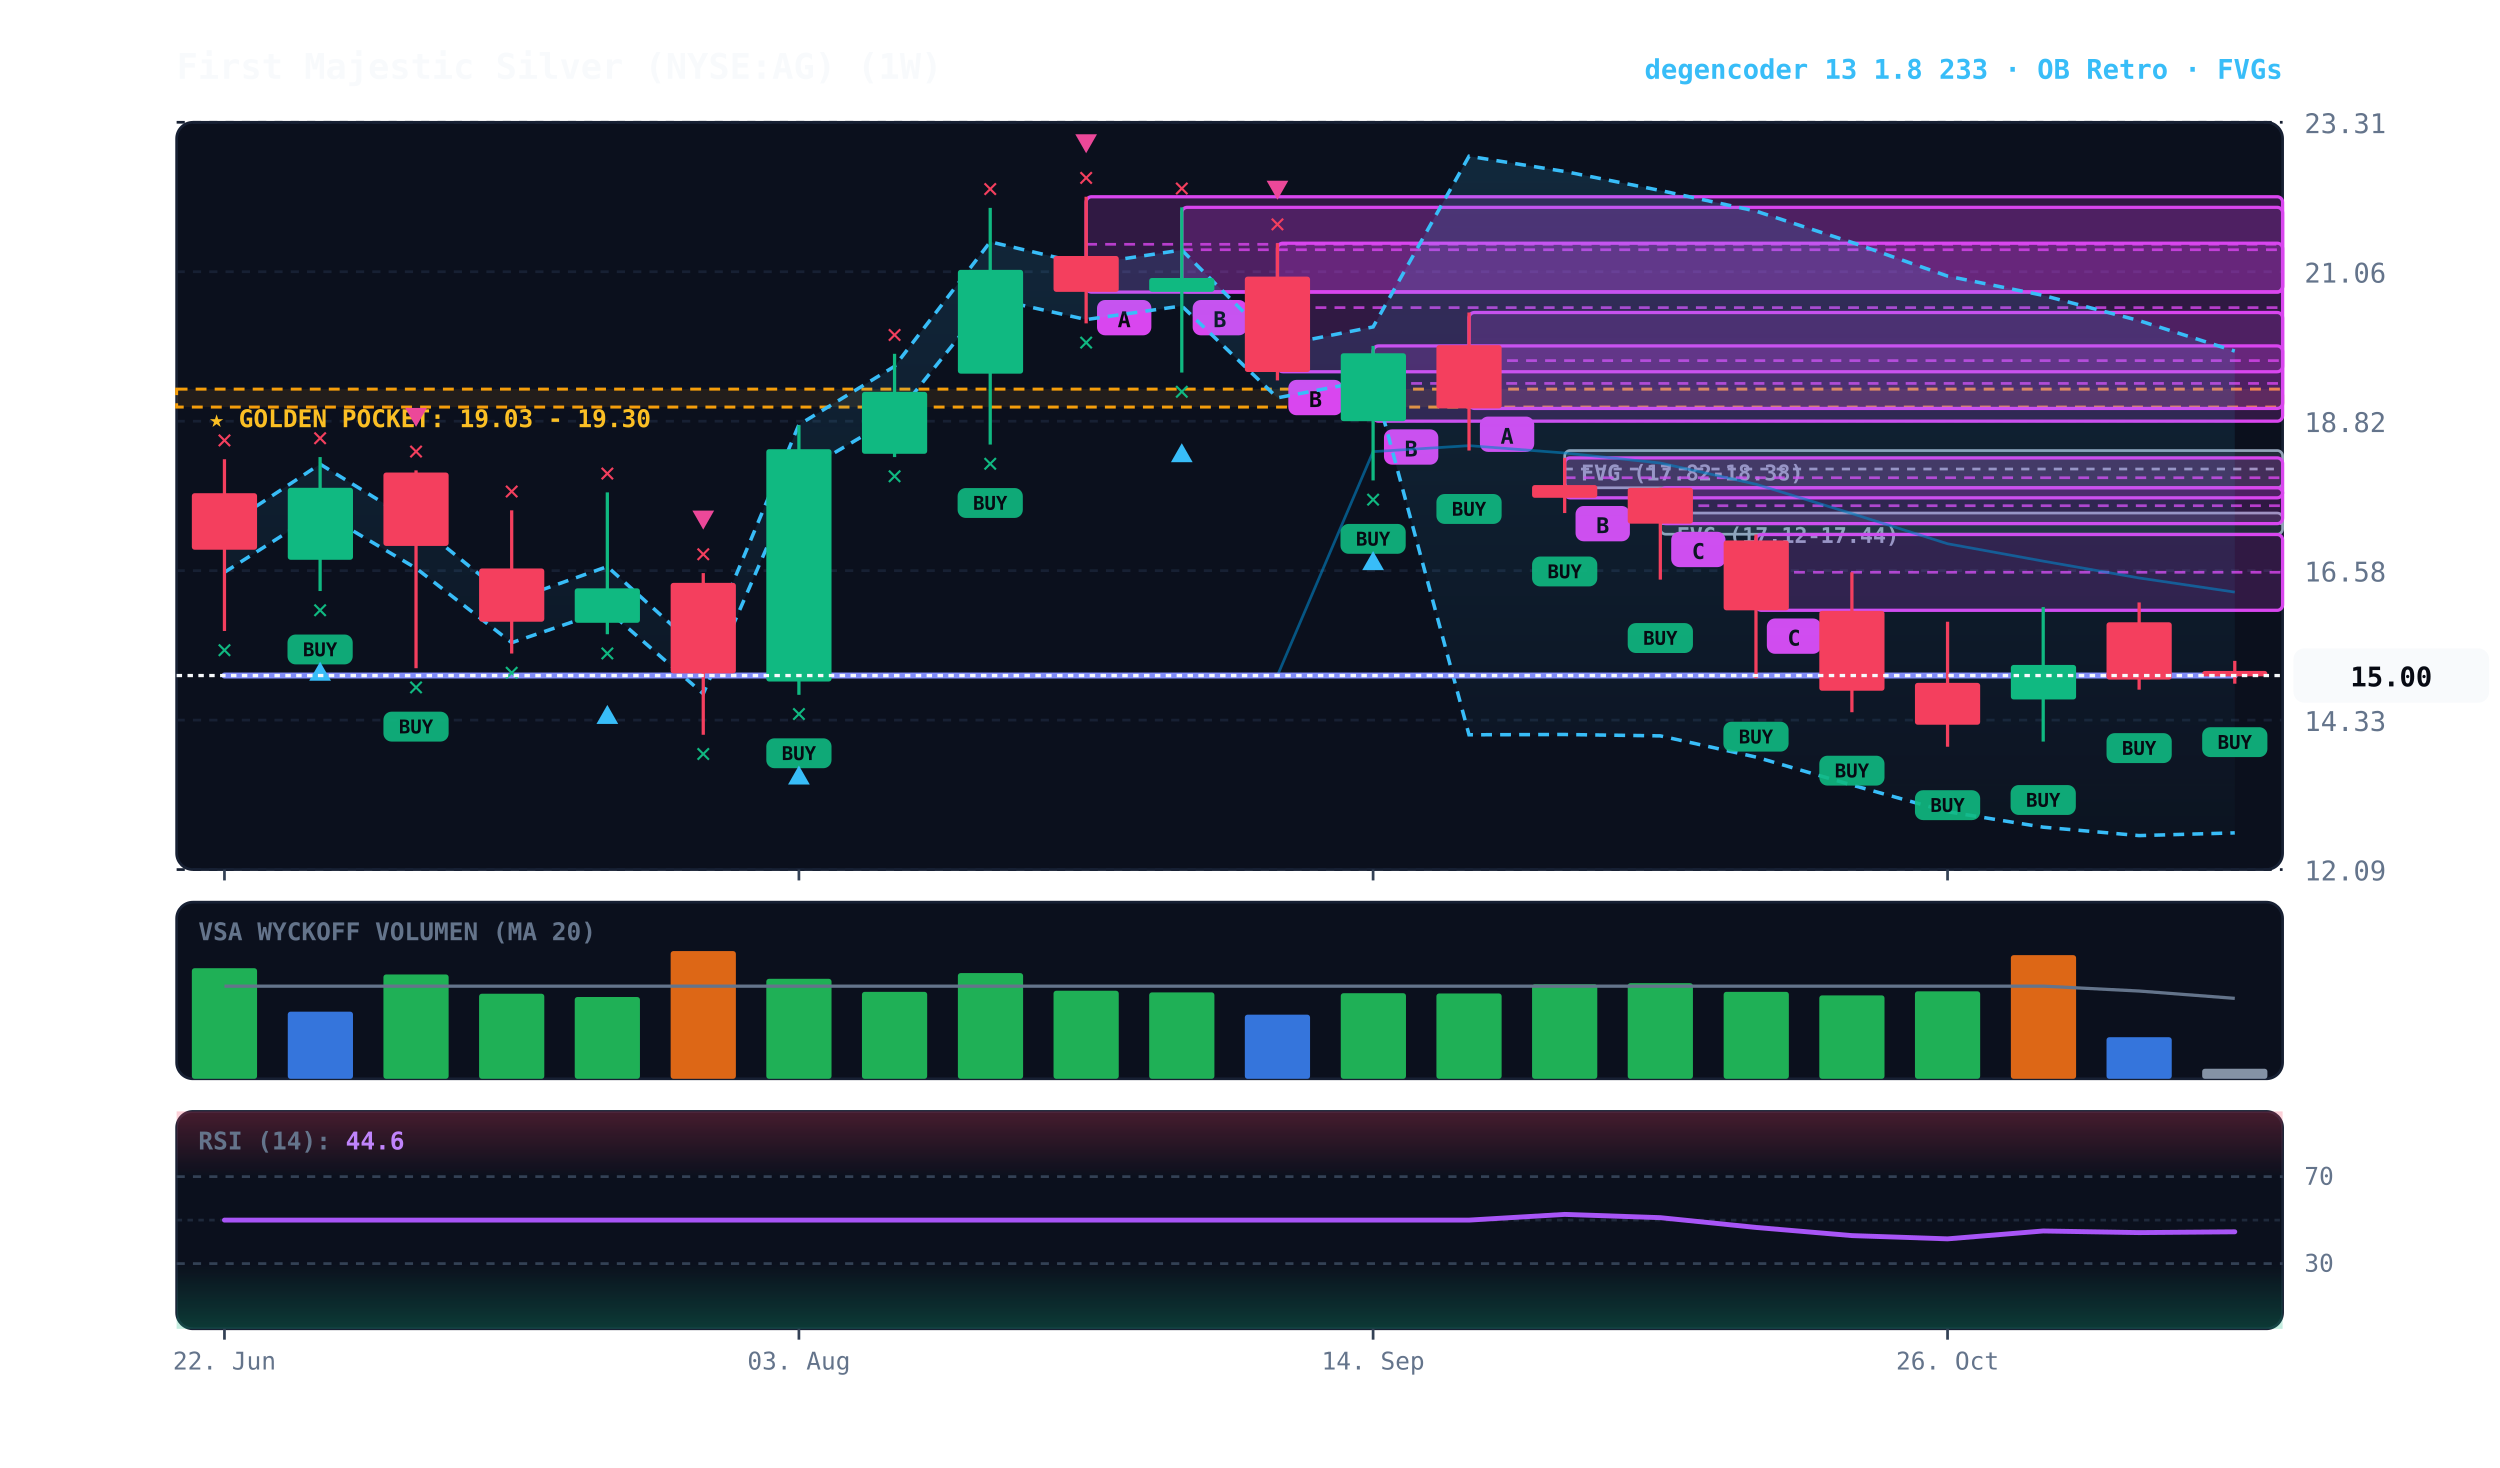
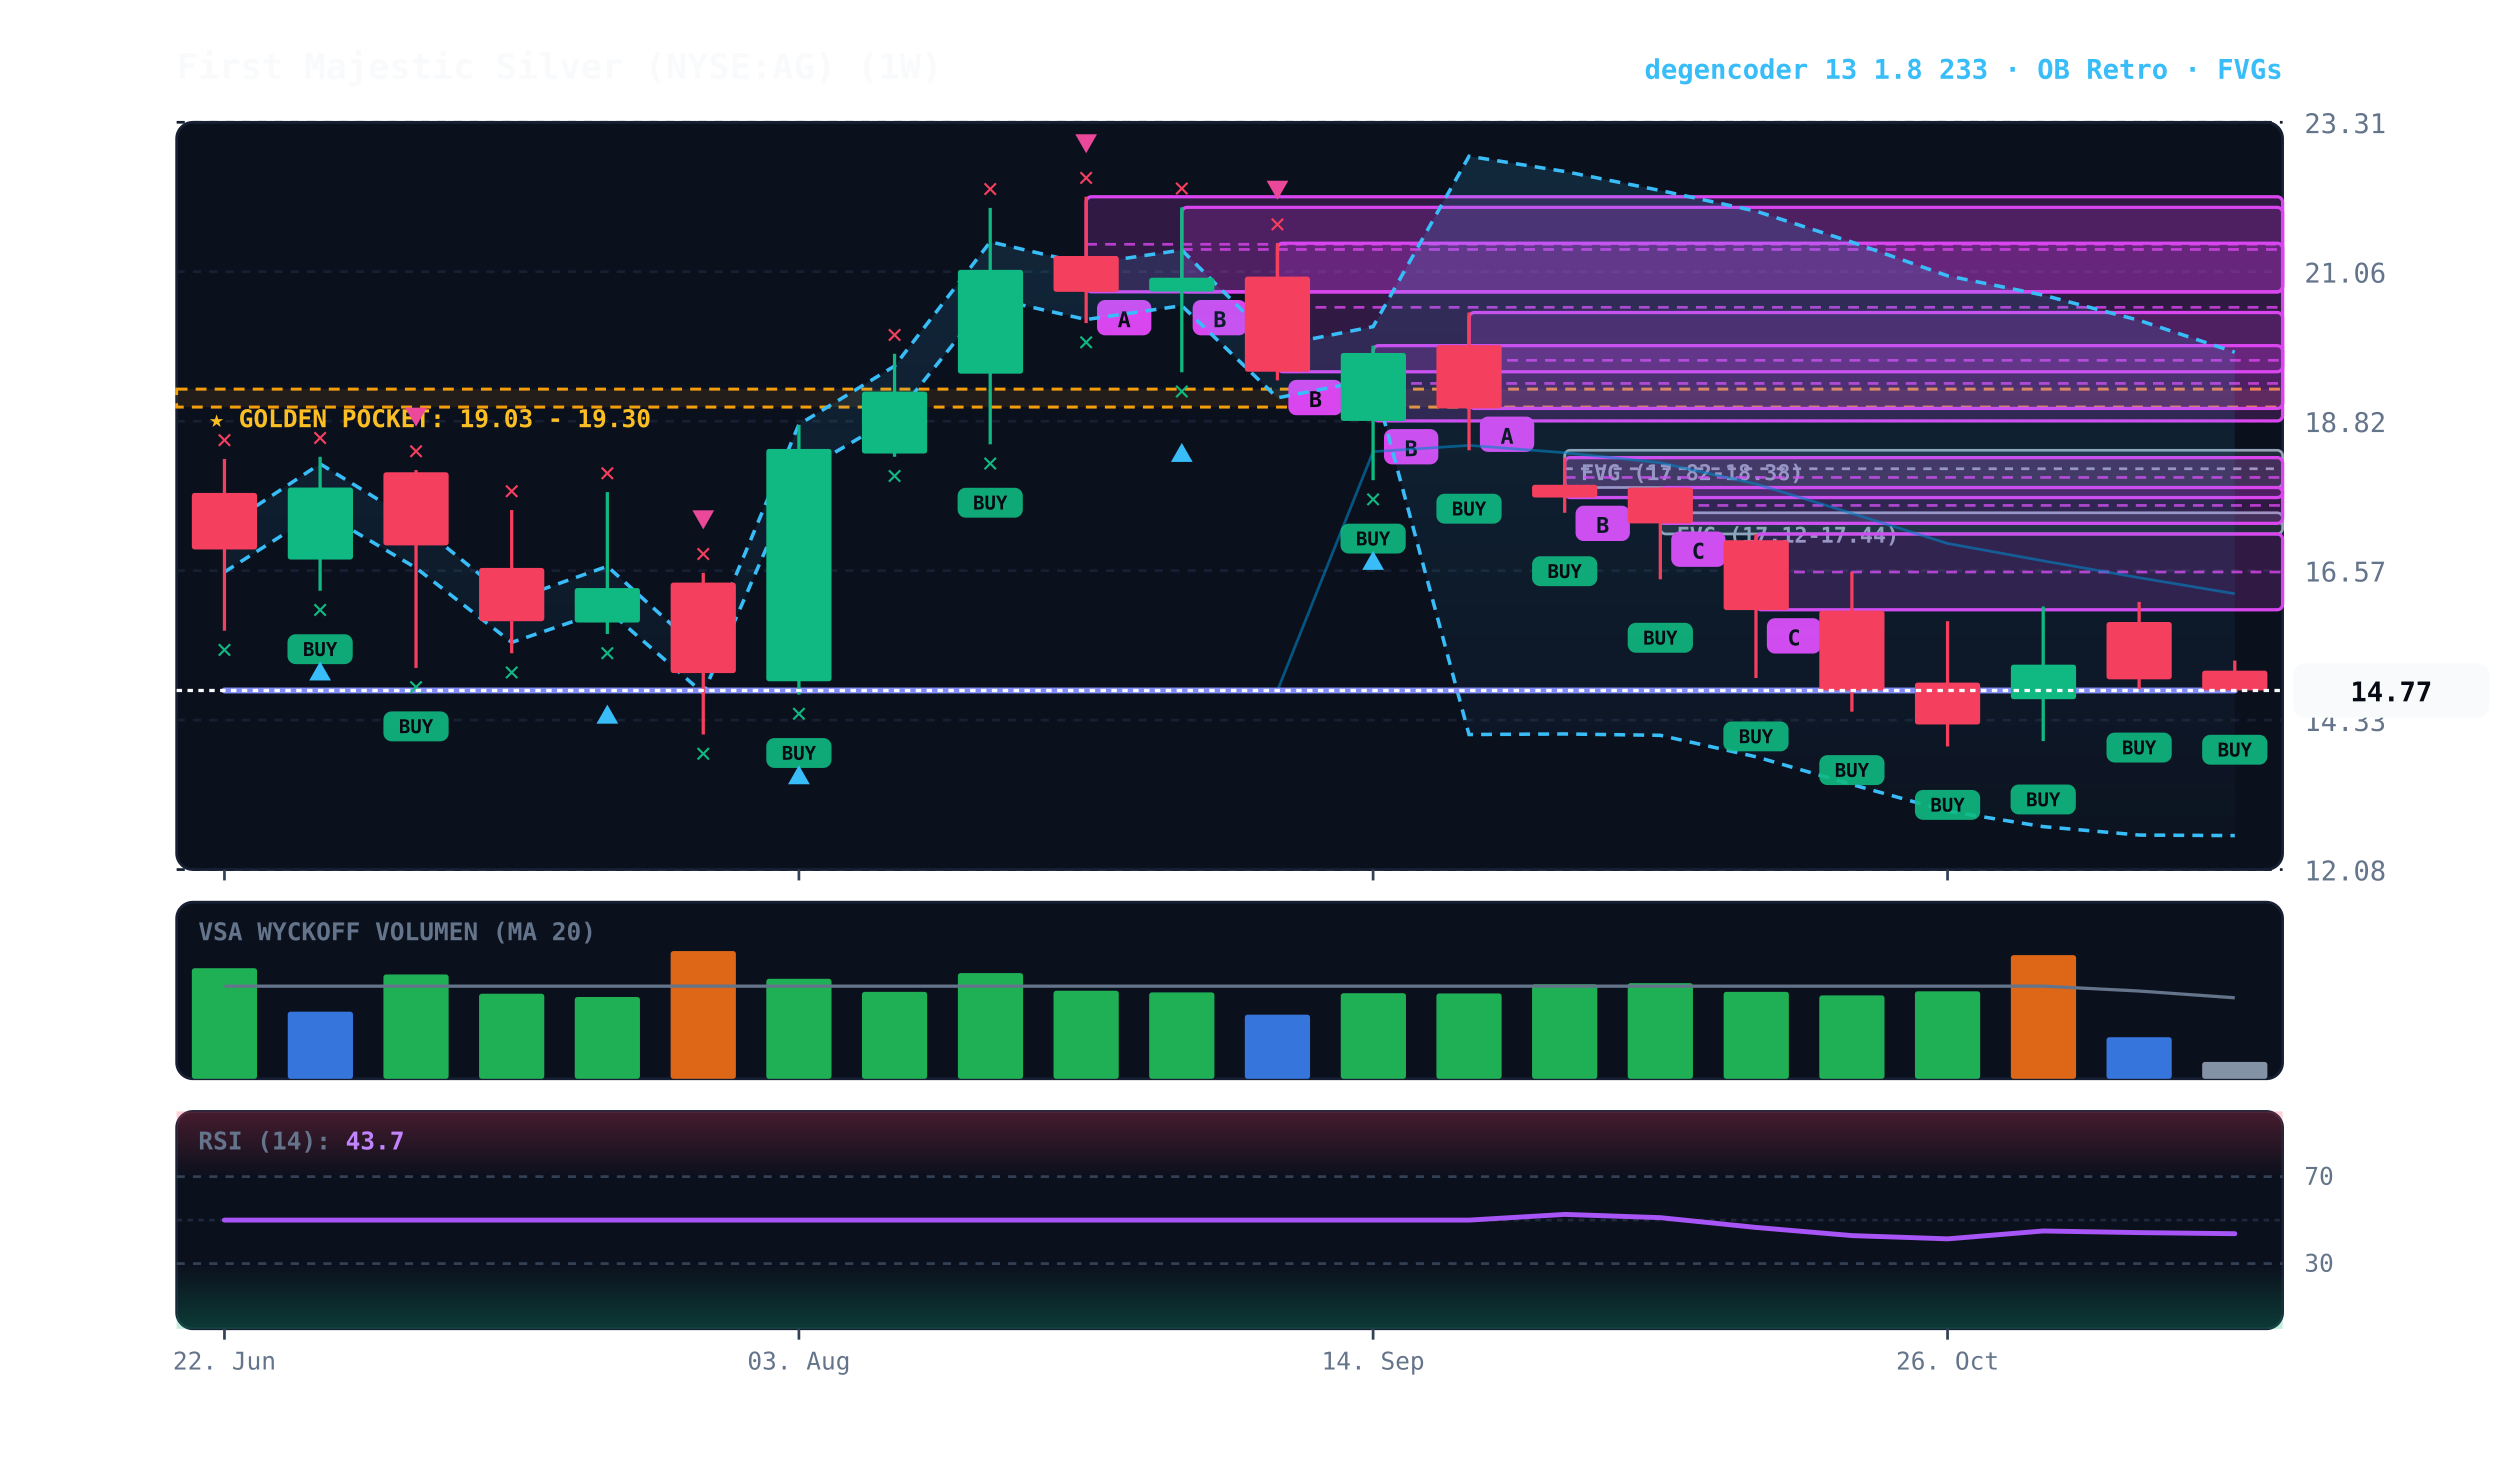
<svg xmlns="http://www.w3.org/2000/svg" viewBox="0 0 920 540" width="100%" height="100%" style="background:#070a13; font-family:'JetBrains Mono', monospace;">
  <defs>
    <linearGradient id="cloud-grad" x1="0%" y1="0%" x2="0%" y2="100%">
      <stop offset="0%" stop-color="#38bdf8" stop-opacity="0.14" />
      <stop offset="100%" stop-color="#38bdf8" stop-opacity="0.02" />
    </linearGradient>
    <linearGradient id="rsi-overbought" x1="0%" y1="0%" x2="0%" y2="100%">
      <stop offset="0%" stop-color="#f43f5e" stop-opacity="0.25" />
      <stop offset="100%" stop-color="#f43f5e" stop-opacity="0.0" />
    </linearGradient>
    <linearGradient id="rsi-oversold" x1="0%" y1="0%" x2="0%" y2="100%">
      <stop offset="0%" stop-color="#10b981" stop-opacity="0.0" />
      <stop offset="100%" stop-color="#10b981" stop-opacity="0.25" />
    </linearGradient>
  </defs>
  <rect x="65" y="45" width="775" height="275" fill="#0b101d" rx="6" stroke="#172033" stroke-width="1" />
  <rect x="65" y="332" width="775" height="65" fill="#0b101d" rx="6" stroke="#172033" stroke-width="1" />
  <rect x="65" y="409" width="775" height="80" fill="#0b101d" rx="6" stroke="#172033" stroke-width="1" />
  <line x1="65" y1="320.0" x2="840" y2="320.0" stroke="#172033" stroke-dasharray="3,3" stroke-width="1" />
-   <text x="848" y="324.0" fill="#64748b" font-size="10" text-anchor="start">12.09</text>
+   <text x="848" y="324.0" fill="#64748b" font-size="10" text-anchor="start">12.08</text>
  <line x1="65" y1="265.0" x2="840" y2="265.0" stroke="#172033" stroke-dasharray="3,3" stroke-width="1" />
  <text x="848" y="269.0" fill="#64748b" font-size="10" text-anchor="start">14.33</text>
  <line x1="65" y1="210.0" x2="840" y2="210.0" stroke="#172033" stroke-dasharray="3,3" stroke-width="1" />
-   <text x="848" y="214.0" fill="#64748b" font-size="10" text-anchor="start">16.58</text>
+   <text x="848" y="214.0" fill="#64748b" font-size="10" text-anchor="start">16.57</text>
  <line x1="65" y1="155.0" x2="840" y2="155.0" stroke="#172033" stroke-dasharray="3,3" stroke-width="1" />
  <text x="848" y="159.0" fill="#64748b" font-size="10" text-anchor="start">18.82</text>
  <line x1="65" y1="100.0" x2="840" y2="100.0" stroke="#172033" stroke-dasharray="3,3" stroke-width="1" />
  <text x="848" y="104.0" fill="#64748b" font-size="10" text-anchor="start">21.06</text>
  <line x1="65" y1="45.0" x2="840" y2="45.0" stroke="#172033" stroke-dasharray="3,3" stroke-width="1" />
  <text x="848" y="49.0" fill="#64748b" font-size="10" text-anchor="start">23.31</text>
  <rect x="65" y="143.2" width="775" height="6.6" fill="rgba(245, 158, 11, 0.10)" stroke="#f59e0b" stroke-dasharray="4,3" stroke-width="1.1" />
  <text x="77" y="157.2" fill="#fbbf24" font-size="9" font-weight="bold">★ GOLDEN POCKET: 19.03 - 19.30</text>
-   <rect x="611.0" y="188.8" width="229.0" height="7.8" fill="rgba(148, 163, 184, 0.18)" stroke="#94a3b8" stroke-width="1" rx="2" />
-   <line x1="611.0" y1="192.7" x2="840" y2="192.7" stroke="#94a3b8" stroke-dasharray="3,3" stroke-width="1" />
-   <text x="617.0" y="199.8" fill="#94a3b8" font-size="8" font-weight="bold">FVG (17.12-17.44)</text>
-   <rect x="575.8" y="165.8" width="264.2" height="13.7" fill="rgba(148, 163, 184, 0.18)" stroke="#94a3b8" stroke-width="1" rx="2" />
-   <line x1="575.8" y1="172.6" x2="840" y2="172.6" stroke="#94a3b8" stroke-dasharray="3,3" stroke-width="1" />
-   <text x="581.8" y="176.8" fill="#94a3b8" font-size="8" font-weight="bold">FVG (17.82-18.38)</text>
-   <rect x="646.2" y="196.7" width="193.8" height="27.9" fill="rgba(217, 70, 239, 0.18)" stroke="#d946ef" stroke-width="1.2" rx="2" />
-   <line x1="646.2" y1="210.6" x2="840" y2="210.6" stroke="#d946ef" stroke-dasharray="4,3" stroke-width="1.0" opacity="0.8" />
-   <rect x="650.2" y="227.6" width="20" height="13" fill="#d946ef" rx="3" />
-   <text x="660.2" y="237.6" fill="#070a13" font-size="8" font-weight="bold" text-anchor="middle">C</text>
-   <rect x="611.0" y="179.5" width="229.0" height="13.2" fill="rgba(217, 70, 239, 0.18)" stroke="#d946ef" stroke-width="1.2" rx="2" />
-   <line x1="611.0" y1="186.1" x2="840" y2="186.1" stroke="#d946ef" stroke-dasharray="4,3" stroke-width="1.0" opacity="0.8" />
-   <rect x="615.0" y="195.7" width="20" height="13" fill="#d946ef" rx="3" />
-   <text x="625.0" y="205.7" fill="#070a13" font-size="8" font-weight="bold" text-anchor="middle">C</text>
-   <rect x="575.8" y="168.5" width="264.2" height="14.7" fill="rgba(217, 70, 239, 0.18)" stroke="#d946ef" stroke-width="1.2" rx="2" />
-   <line x1="575.8" y1="175.8" x2="840" y2="175.8" stroke="#d946ef" stroke-dasharray="4,3" stroke-width="1.0" opacity="0.8" />
-   <rect x="579.8" y="186.2" width="20" height="13" fill="#d946ef" rx="3" />
-   <text x="589.8" y="196.2" fill="#070a13" font-size="8" font-weight="bold" text-anchor="middle">B</text>
+   <rect x="611.0" y="188.7" width="229.0" height="7.8" fill="rgba(148, 163, 184, 0.18)" stroke="#94a3b8" stroke-width="1" rx="2" />
+   <line x1="611.0" y1="192.6" x2="840" y2="192.6" stroke="#94a3b8" stroke-dasharray="3,3" stroke-width="1" />
+   <text x="617.0" y="199.7" fill="#94a3b8" font-size="8" font-weight="bold">FVG (17.12-17.44)</text>
+   <rect x="575.8" y="165.7" width="264.2" height="13.7" fill="rgba(148, 163, 184, 0.18)" stroke="#94a3b8" stroke-width="1" rx="2" />
+   <line x1="575.8" y1="172.5" x2="840" y2="172.5" stroke="#94a3b8" stroke-dasharray="3,3" stroke-width="1" />
+   <text x="581.8" y="176.7" fill="#94a3b8" font-size="8" font-weight="bold">FVG (17.82-18.38)</text>
+   <rect x="646.2" y="196.5" width="193.8" height="27.9" fill="rgba(217, 70, 239, 0.18)" stroke="#d946ef" stroke-width="1.2" rx="2" />
+   <line x1="646.2" y1="210.5" x2="840" y2="210.5" stroke="#d946ef" stroke-dasharray="4,3" stroke-width="1.0" opacity="0.8" />
+   <rect x="650.2" y="227.5" width="20" height="13" fill="#d946ef" rx="3" />
+   <text x="660.2" y="237.5" fill="#070a13" font-size="8" font-weight="bold" text-anchor="middle">C</text>
+   <rect x="611.0" y="179.4" width="229.0" height="13.2" fill="rgba(217, 70, 239, 0.18)" stroke="#d946ef" stroke-width="1.2" rx="2" />
+   <line x1="611.0" y1="186.0" x2="840" y2="186.0" stroke="#d946ef" stroke-dasharray="4,3" stroke-width="1.0" opacity="0.8" />
+   <rect x="615.0" y="195.6" width="20" height="13" fill="#d946ef" rx="3" />
+   <text x="625.0" y="205.6" fill="#070a13" font-size="8" font-weight="bold" text-anchor="middle">C</text>
+   <rect x="575.8" y="168.4" width="264.2" height="14.7" fill="rgba(217, 70, 239, 0.18)" stroke="#d946ef" stroke-width="1.2" rx="2" />
+   <line x1="575.8" y1="175.7" x2="840" y2="175.7" stroke="#d946ef" stroke-dasharray="4,3" stroke-width="1.0" opacity="0.8" />
+   <rect x="579.8" y="186.1" width="20" height="13" fill="#d946ef" rx="3" />
+   <text x="589.8" y="196.1" fill="#070a13" font-size="8" font-weight="bold" text-anchor="middle">B</text>
  <rect x="540.6" y="115.0" width="299.4" height="35.3" fill="rgba(217, 70, 239, 0.18)" stroke="#d946ef" stroke-width="1.2" rx="2" />
-   <line x1="540.6" y1="132.7" x2="840" y2="132.7" stroke="#d946ef" stroke-dasharray="4,3" stroke-width="1.0" opacity="0.8" />
+   <line x1="540.6" y1="132.6" x2="840" y2="132.6" stroke="#d946ef" stroke-dasharray="4,3" stroke-width="1.0" opacity="0.8" />
  <rect x="544.6" y="153.3" width="20" height="13" fill="#d946ef" rx="3" />
  <text x="554.6" y="163.3" fill="#070a13" font-size="8" font-weight="bold" text-anchor="middle">A</text>
-   <rect x="505.3" y="127.3" width="334.7" height="27.7" fill="rgba(217, 70, 239, 0.18)" stroke="#d946ef" stroke-width="1.2" rx="2" />
+   <rect x="505.3" y="127.2" width="334.7" height="27.7" fill="rgba(217, 70, 239, 0.18)" stroke="#d946ef" stroke-width="1.2" rx="2" />
  <line x1="505.3" y1="141.1" x2="840" y2="141.1" stroke="#d946ef" stroke-dasharray="4,3" stroke-width="1.0" opacity="0.8" />
-   <rect x="509.3" y="158.0" width="20" height="13" fill="#d946ef" rx="3" />
-   <text x="519.3" y="168.0" fill="#070a13" font-size="8" font-weight="bold" text-anchor="middle">B</text>
+   <rect x="509.3" y="157.9" width="20" height="13" fill="#d946ef" rx="3" />
+   <text x="519.3" y="167.9" fill="#070a13" font-size="8" font-weight="bold" text-anchor="middle">B</text>
  <rect x="470.1" y="89.5" width="369.9" height="47.3" fill="rgba(217, 70, 239, 0.18)" stroke="#d946ef" stroke-width="1.2" rx="2" />
-   <line x1="470.1" y1="113.2" x2="840" y2="113.2" stroke="#d946ef" stroke-dasharray="4,3" stroke-width="1.0" opacity="0.8" />
+   <line x1="470.1" y1="113.1" x2="840" y2="113.1" stroke="#d946ef" stroke-dasharray="4,3" stroke-width="1.0" opacity="0.8" />
  <rect x="474.1" y="139.8" width="20" height="13" fill="#d946ef" rx="3" />
  <text x="484.1" y="149.8" fill="#070a13" font-size="8" font-weight="bold" text-anchor="middle">B</text>
  <rect x="434.9" y="76.3" width="405.1" height="31.1" fill="rgba(217, 70, 239, 0.18)" stroke="#d946ef" stroke-width="1.2" rx="2" />
-   <line x1="434.9" y1="91.9" x2="840" y2="91.9" stroke="#d946ef" stroke-dasharray="4,3" stroke-width="1.0" opacity="0.8" />
+   <line x1="434.9" y1="91.8" x2="840" y2="91.8" stroke="#d946ef" stroke-dasharray="4,3" stroke-width="1.0" opacity="0.8" />
  <rect x="438.9" y="110.4" width="20" height="13" fill="#d946ef" rx="3" />
  <text x="448.9" y="120.4" fill="#070a13" font-size="8" font-weight="bold" text-anchor="middle">B</text>
-   <rect x="399.7" y="72.4" width="440.3" height="35.1" fill="rgba(217, 70, 239, 0.18)" stroke="#d946ef" stroke-width="1.2" rx="2" />
+   <rect x="399.7" y="72.4" width="440.3" height="35.0" fill="rgba(217, 70, 239, 0.18)" stroke="#d946ef" stroke-width="1.2" rx="2" />
  <line x1="399.7" y1="89.9" x2="840" y2="89.9" stroke="#d946ef" stroke-dasharray="4,3" stroke-width="1.0" opacity="0.8" />
  <rect x="403.7" y="110.4" width="20" height="13" fill="#d946ef" rx="3" />
  <text x="413.7" y="120.4" fill="#070a13" font-size="8" font-weight="bold" text-anchor="middle">A</text>
-   <polygon points="82.6,194.0 117.8,170.8 153.1,192.5 188.3,221.0 223.5,208.5 258.8,240.5 294.0,156.3 329.2,134.8 364.4,89.0 399.7,97.3 434.9,92.0 470.1,127.3 505.3,120.3 540.6,57.5 575.8,63.1 611.0,70.1 646.2,77.7 681.5,89.2 716.7,101.6 751.9,108.7 787.2,118.0 822.4,129.2 822.4,306.5 787.2,307.5 751.9,304.4 716.7,298.7 681.5,288.9 646.2,278.6 611.0,270.8 575.8,270.3 540.6,270.4 505.3,139.7 470.1,146.4 434.9,112.6 399.7,117.6 364.4,109.7 329.2,153.6 294.0,174.3 258.8,255.3 223.5,224.5 188.3,236.5 153.1,209.1 117.8,188.2 82.6,210.6" fill="url(#cloud-grad)" />
-   <polyline points="82.6,194.0 117.8,170.8 153.1,192.5 188.3,221.0 223.5,208.5 258.8,240.5 294.0,156.3 329.2,134.8 364.4,89.0 399.7,97.3 434.9,92.0 470.1,127.3 505.3,120.3 540.6,57.5 575.8,63.1 611.0,70.1 646.2,77.7 681.5,89.2 716.7,101.6 751.9,108.7 787.2,118.0 822.4,129.2" fill="none" stroke="#38bdf8" stroke-width="1.3" stroke-dasharray="4,3" />
-   <polyline points="82.6,210.6 117.8,188.2 153.1,209.1 188.3,236.5 223.5,224.5 258.8,255.3 294.0,174.3 329.2,153.6 364.4,109.7 399.7,117.6 434.9,112.6 470.1,146.4 505.3,139.7 540.6,270.4 575.8,270.3 611.0,270.8 646.2,278.6 681.5,288.9 716.7,298.7 751.9,304.4 787.2,307.5 822.4,306.5" fill="none" stroke="#38bdf8" stroke-width="1.3" stroke-dasharray="4,3" />
-   <polyline points="82.6,248.6 117.8,248.6 153.1,248.6 188.3,248.6 223.5,248.6 258.8,248.6 294.0,248.6 329.2,248.6 364.4,248.6 399.7,248.6 434.9,248.6 470.1,248.6 505.3,166.2 540.6,164.0 575.8,166.7 611.0,170.4 646.2,178.2 681.5,189.0 716.7,200.1 751.9,206.5 787.2,212.7 822.4,217.9" fill="none" stroke="#0284c7" stroke-width="1.0" stroke-opacity="0.6" />
-   <polyline points="82.6,248.6 117.8,248.6 153.1,248.6 188.3,248.6 223.5,248.6 258.8,248.6 294.0,248.6 329.2,248.6 364.4,248.6 399.7,248.6 434.9,248.6 470.1,248.6 505.3,248.6 540.6,248.6 575.8,248.6 611.0,248.6 646.2,248.6 681.5,248.6 716.7,248.6 751.9,248.6 787.2,248.6 822.4,248.6" fill="none" stroke="#818cf8" stroke-width="2.2" stroke-linecap="round" />
-   <line x1="82.6" y1="169.0" x2="82.6" y2="232.2" stroke="#f43f5e" stroke-width="1.2" />
-   <rect x="70.6" y="181.5" width="24.0" height="20.8" fill="#f43f5e" rx="1" />
-   <text x="82.6" y="242.2" fill="#10b981" font-size="10" font-weight="bold" text-anchor="middle">✕</text>
-   <text x="82.6" y="165.0" fill="#f43f5e" font-size="10" font-weight="bold" text-anchor="middle">✕</text>
-   <line x1="117.8" y1="168.2" x2="117.8" y2="217.5" stroke="#10b981" stroke-width="1.2" />
-   <rect x="105.9" y="179.5" width="24.0" height="26.5" fill="#10b981" rx="1" />
-   <rect x="105.8" y="233.5" width="24" height="11" fill="#10b981" rx="3" opacity="0.9" />
-   <text x="117.8" y="241.5" fill="#070a13" font-size="7" font-weight="bold" text-anchor="middle">BUY</text>
-   <text x="117.8" y="227.5" fill="#10b981" font-size="10" font-weight="bold" text-anchor="middle">✕</text>
-   <polygon points="117.8,243.5 113.8,250.5 121.8,250.5" fill="#38bdf8" />
-   <text x="117.8" y="164.2" fill="#f43f5e" font-size="10" font-weight="bold" text-anchor="middle">✕</text>
-   <line x1="153.1" y1="173.1" x2="153.1" y2="245.9" stroke="#f43f5e" stroke-width="1.2" />
-   <rect x="141.1" y="173.9" width="24.0" height="27.0" fill="#f43f5e" rx="1" />
-   <rect x="141.1" y="261.9" width="24" height="11" fill="#10b981" rx="3" opacity="0.9" />
-   <text x="153.1" y="269.9" fill="#070a13" font-size="7" font-weight="bold" text-anchor="middle">BUY</text>
-   <text x="153.1" y="255.9" fill="#10b981" font-size="10" font-weight="bold" text-anchor="middle">✕</text>
-   <text x="153.1" y="169.1" fill="#f43f5e" font-size="10" font-weight="bold" text-anchor="middle">✕</text>
-   <polygon points="153.1,157.1 149.1,150.1 157.1,150.1" fill="#ec4899" />
-   <line x1="188.3" y1="187.8" x2="188.3" y2="240.5" stroke="#f43f5e" stroke-width="1.2" />
-   <rect x="176.3" y="209.2" width="24.0" height="19.6" fill="#f43f5e" rx="1" />
-   <text x="188.3" y="250.5" fill="#10b981" font-size="10" font-weight="bold" text-anchor="middle">✕</text>
-   <text x="188.3" y="183.8" fill="#f43f5e" font-size="10" font-weight="bold" text-anchor="middle">✕</text>
-   <line x1="223.5" y1="181.2" x2="223.5" y2="233.4" stroke="#10b981" stroke-width="1.2" />
-   <rect x="211.5" y="216.5" width="24.0" height="12.7" fill="#10b981" rx="1" />
-   <text x="223.5" y="243.4" fill="#10b981" font-size="10" font-weight="bold" text-anchor="middle">✕</text>
-   <polygon points="223.5,259.4 219.5,266.4 227.5,266.4" fill="#38bdf8" />
-   <text x="223.5" y="177.2" fill="#f43f5e" font-size="10" font-weight="bold" text-anchor="middle">✕</text>
-   <line x1="258.8" y1="210.9" x2="258.8" y2="270.4" stroke="#f43f5e" stroke-width="1.2" />
-   <rect x="246.8" y="214.5" width="24.0" height="33.3" fill="#f43f5e" rx="1" />
-   <text x="258.8" y="280.4" fill="#10b981" font-size="10" font-weight="bold" text-anchor="middle">✕</text>
-   <text x="258.8" y="206.9" fill="#f43f5e" font-size="10" font-weight="bold" text-anchor="middle">✕</text>
-   <polygon points="258.8,194.9 254.8,187.9 262.8,187.9" fill="#ec4899" />
-   <line x1="294.0" y1="156.5" x2="294.0" y2="255.7" stroke="#10b981" stroke-width="1.2" />
-   <rect x="282.0" y="165.3" width="24.0" height="85.5" fill="#10b981" rx="1" />
-   <rect x="282.0" y="271.7" width="24" height="11" fill="#10b981" rx="3" opacity="0.9" />
-   <text x="294.0" y="279.7" fill="#070a13" font-size="7" font-weight="bold" text-anchor="middle">BUY</text>
-   <text x="294.0" y="265.7" fill="#10b981" font-size="10" font-weight="bold" text-anchor="middle">✕</text>
-   <polygon points="294.0,281.7 290.0,288.7 298.0,288.7" fill="#38bdf8" />
-   <line x1="329.2" y1="130.2" x2="329.2" y2="168.2" stroke="#10b981" stroke-width="1.2" />
-   <rect x="317.2" y="144.2" width="24.0" height="22.8" fill="#10b981" rx="1" />
-   <text x="329.2" y="178.2" fill="#10b981" font-size="10" font-weight="bold" text-anchor="middle">✕</text>
+   <polygon points="82.6,193.9 117.8,170.7 153.1,192.4 188.3,220.9 223.5,208.4 258.8,240.4 294.0,156.2 329.2,134.7 364.4,89.0 399.7,97.2 434.9,92.0 470.1,127.2 505.3,120.2 540.6,57.5 575.8,63.1 611.0,70.1 646.2,77.7 681.5,89.1 716.7,101.5 751.9,108.6 787.2,117.9 822.4,129.6 822.4,307.5 787.2,307.3 751.9,304.2 716.7,298.5 681.5,288.7 646.2,278.5 611.0,270.6 575.8,270.1 540.6,270.3 505.3,139.6 470.1,146.4 434.9,112.5 399.7,117.6 364.4,109.6 329.2,153.6 294.0,174.2 258.8,255.1 223.5,224.4 188.3,236.4 153.1,209.0 117.8,188.1 82.6,210.5" fill="url(#cloud-grad)" />
+   <polyline points="82.6,193.9 117.8,170.7 153.1,192.4 188.3,220.9 223.5,208.4 258.8,240.4 294.0,156.2 329.2,134.7 364.4,89.0 399.7,97.2 434.9,92.0 470.1,127.2 505.3,120.2 540.6,57.5 575.8,63.1 611.0,70.1 646.2,77.7 681.5,89.1 716.7,101.5 751.9,108.6 787.2,117.9 822.4,129.6" fill="none" stroke="#38bdf8" stroke-width="1.3" stroke-dasharray="4,3" />
+   <polyline points="82.6,210.5 117.8,188.1 153.1,209.0 188.3,236.4 223.5,224.4 258.8,255.1 294.0,174.2 329.2,153.6 364.4,109.6 399.7,117.6 434.9,112.5 470.1,146.4 505.3,139.6 540.6,270.3 575.8,270.1 611.0,270.6 646.2,278.5 681.5,288.7 716.7,298.5 751.9,304.2 787.2,307.3 822.4,307.5" fill="none" stroke="#38bdf8" stroke-width="1.3" stroke-dasharray="4,3" />
+   <polyline points="82.6,254.1 117.8,254.1 153.1,254.1 188.3,254.1 223.5,254.1 258.8,254.1 294.0,254.1 329.2,254.1 364.4,254.1 399.7,254.1 434.9,254.1 470.1,254.1 505.3,166.2 540.6,163.9 575.8,166.6 611.0,170.3 646.2,178.1 681.5,188.9 716.7,200.0 751.9,206.4 787.2,212.6 822.4,218.5" fill="none" stroke="#0284c7" stroke-width="1.0" stroke-opacity="0.6" />
+   <polyline points="82.6,254.1 117.8,254.1 153.1,254.1 188.3,254.1 223.5,254.1 258.8,254.1 294.0,254.1 329.2,254.1 364.4,254.1 399.7,254.1 434.9,254.1 470.1,254.1 505.3,254.1 540.6,254.1 575.8,254.1 611.0,254.1 646.2,254.1 681.5,254.1 716.7,254.1 751.9,254.1 787.2,254.1 822.4,254.1" fill="none" stroke="#818cf8" stroke-width="2.2" stroke-linecap="round" />
+   <line x1="82.6" y1="168.9" x2="82.6" y2="232.1" stroke="#f43f5e" stroke-width="1.2" />
+   <rect x="70.6" y="181.4" width="24.0" height="20.8" fill="#f43f5e" rx="1" />
+   <text x="82.6" y="242.1" fill="#10b981" font-size="10" font-weight="bold" text-anchor="middle">✕</text>
+   <text x="82.6" y="164.9" fill="#f43f5e" font-size="10" font-weight="bold" text-anchor="middle">✕</text>
+   <line x1="117.8" y1="168.1" x2="117.8" y2="217.4" stroke="#10b981" stroke-width="1.2" />
+   <rect x="105.9" y="179.4" width="24.0" height="26.5" fill="#10b981" rx="1" />
+   <rect x="105.8" y="233.4" width="24" height="11" fill="#10b981" rx="3" opacity="0.9" />
+   <text x="117.8" y="241.4" fill="#070a13" font-size="7" font-weight="bold" text-anchor="middle">BUY</text>
+   <text x="117.8" y="227.4" fill="#10b981" font-size="10" font-weight="bold" text-anchor="middle">✕</text>
+   <polygon points="117.8,243.4 113.8,250.4 121.8,250.4" fill="#38bdf8" />
+   <text x="117.8" y="164.1" fill="#f43f5e" font-size="10" font-weight="bold" text-anchor="middle">✕</text>
+   <line x1="153.1" y1="173.0" x2="153.1" y2="245.8" stroke="#f43f5e" stroke-width="1.2" />
+   <rect x="141.1" y="173.8" width="24.0" height="26.9" fill="#f43f5e" rx="1" />
+   <rect x="141.1" y="261.8" width="24" height="11" fill="#10b981" rx="3" opacity="0.9" />
+   <text x="153.1" y="269.8" fill="#070a13" font-size="7" font-weight="bold" text-anchor="middle">BUY</text>
+   <text x="153.1" y="255.8" fill="#10b981" font-size="10" font-weight="bold" text-anchor="middle">✕</text>
+   <text x="153.1" y="169.0" fill="#f43f5e" font-size="10" font-weight="bold" text-anchor="middle">✕</text>
+   <polygon points="153.1,157.0 149.1,150.0 157.1,150.0" fill="#ec4899" />
+   <line x1="188.3" y1="187.7" x2="188.3" y2="240.4" stroke="#f43f5e" stroke-width="1.2" />
+   <rect x="176.3" y="209.0" width="24.0" height="19.6" fill="#f43f5e" rx="1" />
+   <text x="188.3" y="250.4" fill="#10b981" font-size="10" font-weight="bold" text-anchor="middle">✕</text>
+   <text x="188.3" y="183.7" fill="#f43f5e" font-size="10" font-weight="bold" text-anchor="middle">✕</text>
+   <line x1="223.5" y1="181.1" x2="223.5" y2="233.3" stroke="#10b981" stroke-width="1.2" />
+   <rect x="211.5" y="216.4" width="24.0" height="12.7" fill="#10b981" rx="1" />
+   <text x="223.5" y="243.3" fill="#10b981" font-size="10" font-weight="bold" text-anchor="middle">✕</text>
+   <polygon points="223.5,259.3 219.5,266.3 227.5,266.3" fill="#38bdf8" />
+   <text x="223.5" y="177.1" fill="#f43f5e" font-size="10" font-weight="bold" text-anchor="middle">✕</text>
+   <line x1="258.8" y1="210.8" x2="258.8" y2="270.3" stroke="#f43f5e" stroke-width="1.2" />
+   <rect x="246.8" y="214.4" width="24.0" height="33.3" fill="#f43f5e" rx="1" />
+   <text x="258.8" y="280.3" fill="#10b981" font-size="10" font-weight="bold" text-anchor="middle">✕</text>
+   <text x="258.8" y="206.8" fill="#f43f5e" font-size="10" font-weight="bold" text-anchor="middle">✕</text>
+   <polygon points="258.8,194.8 254.8,187.8 262.8,187.8" fill="#ec4899" />
+   <line x1="294.0" y1="156.4" x2="294.0" y2="255.6" stroke="#10b981" stroke-width="1.2" />
+   <rect x="282.0" y="165.2" width="24.0" height="85.5" fill="#10b981" rx="1" />
+   <rect x="282.0" y="271.6" width="24" height="11" fill="#10b981" rx="3" opacity="0.9" />
+   <text x="294.0" y="279.6" fill="#070a13" font-size="7" font-weight="bold" text-anchor="middle">BUY</text>
+   <text x="294.0" y="265.6" fill="#10b981" font-size="10" font-weight="bold" text-anchor="middle">✕</text>
+   <polygon points="294.0,281.6 290.0,288.6 298.0,288.6" fill="#38bdf8" />
+   <line x1="329.2" y1="130.2" x2="329.2" y2="168.1" stroke="#10b981" stroke-width="1.2" />
+   <rect x="317.2" y="144.1" width="24.0" height="22.8" fill="#10b981" rx="1" />
+   <text x="329.2" y="178.1" fill="#10b981" font-size="10" font-weight="bold" text-anchor="middle">✕</text>
  <text x="329.2" y="126.2" fill="#f43f5e" font-size="10" font-weight="bold" text-anchor="middle">✕</text>
-   <line x1="364.4" y1="76.5" x2="364.4" y2="163.6" stroke="#10b981" stroke-width="1.2" />
+   <line x1="364.4" y1="76.5" x2="364.4" y2="163.5" stroke="#10b981" stroke-width="1.2" />
  <rect x="352.5" y="99.3" width="24.0" height="38.2" fill="#10b981" rx="1" />
-   <rect x="352.4" y="179.6" width="24" height="11" fill="#10b981" rx="3" opacity="0.9" />
-   <text x="364.4" y="187.6" fill="#070a13" font-size="7" font-weight="bold" text-anchor="middle">BUY</text>
-   <text x="364.4" y="173.6" fill="#10b981" font-size="10" font-weight="bold" text-anchor="middle">✕</text>
+   <rect x="352.4" y="179.5" width="24" height="11" fill="#10b981" rx="3" opacity="0.9" />
+   <text x="364.4" y="187.5" fill="#070a13" font-size="7" font-weight="bold" text-anchor="middle">BUY</text>
+   <text x="364.4" y="173.5" fill="#10b981" font-size="10" font-weight="bold" text-anchor="middle">✕</text>
  <text x="364.4" y="72.5" fill="#f43f5e" font-size="10" font-weight="bold" text-anchor="middle">✕</text>
-   <line x1="399.7" y1="72.4" x2="399.7" y2="119.0" stroke="#f43f5e" stroke-width="1.2" />
+   <line x1="399.7" y1="72.4" x2="399.7" y2="118.9" stroke="#f43f5e" stroke-width="1.2" />
  <rect x="387.7" y="94.2" width="24.0" height="13.2" fill="#f43f5e" rx="1" />
-   <text x="399.7" y="129.0" fill="#10b981" font-size="10" font-weight="bold" text-anchor="middle">✕</text>
+   <text x="399.7" y="128.9" fill="#10b981" font-size="10" font-weight="bold" text-anchor="middle">✕</text>
  <text x="399.7" y="68.4" fill="#f43f5e" font-size="10" font-weight="bold" text-anchor="middle">✕</text>
  <polygon points="399.7,56.4 395.7,49.4 403.7,49.4" fill="#ec4899" />
-   <line x1="434.9" y1="76.3" x2="434.9" y2="137.1" stroke="#10b981" stroke-width="1.2" />
-   <rect x="422.9" y="102.3" width="24.0" height="5.1" fill="#10b981" rx="1" />
-   <text x="434.9" y="147.1" fill="#10b981" font-size="10" font-weight="bold" text-anchor="middle">✕</text>
-   <polygon points="434.9,163.1 430.9,170.1 438.9,170.1" fill="#38bdf8" />
+   <line x1="434.9" y1="76.3" x2="434.9" y2="137.0" stroke="#10b981" stroke-width="1.2" />
+   <rect x="422.9" y="102.2" width="24.0" height="5.1" fill="#10b981" rx="1" />
+   <text x="434.9" y="147.0" fill="#10b981" font-size="10" font-weight="bold" text-anchor="middle">✕</text>
+   <polygon points="434.9,163.0 430.9,170.0 438.9,170.0" fill="#38bdf8" />
  <text x="434.9" y="72.3" fill="#f43f5e" font-size="10" font-weight="bold" text-anchor="middle">✕</text>
  <line x1="470.1" y1="89.5" x2="470.1" y2="140.0" stroke="#f43f5e" stroke-width="1.2" />
-   <rect x="458.1" y="101.8" width="24.0" height="35.1" fill="#f43f5e" rx="1" />
+   <rect x="458.1" y="101.8" width="24.0" height="35.0" fill="#f43f5e" rx="1" />
  <text x="470.1" y="85.5" fill="#f43f5e" font-size="10" font-weight="bold" text-anchor="middle">✕</text>
  <polygon points="470.1,73.5 466.1,66.5 474.1,66.5" fill="#ec4899" />
-   <line x1="505.3" y1="127.3" x2="505.3" y2="176.8" stroke="#10b981" stroke-width="1.2" />
-   <rect x="493.4" y="130.0" width="24.0" height="25.0" fill="#10b981" rx="1" />
-   <rect x="493.3" y="192.8" width="24" height="11" fill="#10b981" rx="3" opacity="0.9" />
-   <text x="505.3" y="200.8" fill="#070a13" font-size="7" font-weight="bold" text-anchor="middle">BUY</text>
-   <text x="505.3" y="186.8" fill="#10b981" font-size="10" font-weight="bold" text-anchor="middle">✕</text>
-   <polygon points="505.3,202.8 501.3,209.8 509.3,209.8" fill="#38bdf8" />
-   <line x1="540.6" y1="115.0" x2="540.6" y2="165.8" stroke="#f43f5e" stroke-width="1.2" />
+   <line x1="505.3" y1="127.2" x2="505.3" y2="176.7" stroke="#10b981" stroke-width="1.2" />
+   <rect x="493.4" y="129.9" width="24.0" height="25.0" fill="#10b981" rx="1" />
+   <rect x="493.3" y="192.7" width="24" height="11" fill="#10b981" rx="3" opacity="0.9" />
+   <text x="505.3" y="200.7" fill="#070a13" font-size="7" font-weight="bold" text-anchor="middle">BUY</text>
+   <text x="505.3" y="186.7" fill="#10b981" font-size="10" font-weight="bold" text-anchor="middle">✕</text>
+   <polygon points="505.3,202.7 501.3,209.7 509.3,209.7" fill="#38bdf8" />
+   <line x1="540.6" y1="115.0" x2="540.6" y2="165.7" stroke="#f43f5e" stroke-width="1.2" />
  <rect x="528.6" y="127.0" width="24.0" height="23.3" fill="#f43f5e" rx="1" />
-   <rect x="528.6" y="181.8" width="24" height="11" fill="#10b981" rx="3" opacity="0.9" />
-   <text x="540.6" y="189.8" fill="#070a13" font-size="7" font-weight="bold" text-anchor="middle">BUY</text>
-   <line x1="575.8" y1="168.5" x2="575.8" y2="188.8" stroke="#f43f5e" stroke-width="1.2" />
-   <rect x="563.8" y="178.5" width="24.0" height="4.7" fill="#f43f5e" rx="1" />
-   <rect x="563.8" y="204.8" width="24" height="11" fill="#10b981" rx="3" opacity="0.9" />
-   <text x="575.8" y="212.8" fill="#070a13" font-size="7" font-weight="bold" text-anchor="middle">BUY</text>
-   <line x1="611.0" y1="179.5" x2="611.0" y2="213.3" stroke="#f43f5e" stroke-width="1.2" />
-   <rect x="599.0" y="179.5" width="24.0" height="13.2" fill="#f43f5e" rx="1" />
-   <rect x="599.0" y="229.3" width="24" height="11" fill="#10b981" rx="3" opacity="0.9" />
-   <text x="611.0" y="237.3" fill="#070a13" font-size="7" font-weight="bold" text-anchor="middle">BUY</text>
-   <line x1="646.2" y1="196.7" x2="646.2" y2="249.6" stroke="#f43f5e" stroke-width="1.2" />
-   <rect x="634.3" y="198.9" width="24.0" height="25.7" fill="#f43f5e" rx="1" />
-   <rect x="634.2" y="265.6" width="24" height="11" fill="#10b981" rx="3" opacity="0.9" />
-   <text x="646.2" y="273.6" fill="#070a13" font-size="7" font-weight="bold" text-anchor="middle">BUY</text>
-   <line x1="681.5" y1="210.6" x2="681.5" y2="262.1" stroke="#f43f5e" stroke-width="1.2" />
-   <rect x="669.5" y="224.8" width="24.0" height="29.4" fill="#f43f5e" rx="1" />
-   <rect x="669.5" y="278.1" width="24" height="11" fill="#10b981" rx="3" opacity="0.9" />
-   <text x="681.5" y="286.1" fill="#070a13" font-size="7" font-weight="bold" text-anchor="middle">BUY</text>
-   <line x1="716.7" y1="228.8" x2="716.7" y2="274.8" stroke="#f43f5e" stroke-width="1.2" />
-   <rect x="704.7" y="251.3" width="24.0" height="15.4" fill="#f43f5e" rx="1" />
-   <rect x="704.7" y="290.8" width="24" height="11" fill="#10b981" rx="3" opacity="0.9" />
-   <text x="716.7" y="298.8" fill="#070a13" font-size="7" font-weight="bold" text-anchor="middle">BUY</text>
-   <line x1="751.9" y1="223.4" x2="751.9" y2="272.9" stroke="#10b981" stroke-width="1.2" />
-   <rect x="740.0" y="244.7" width="24.0" height="12.7" fill="#10b981" rx="1" />
-   <rect x="739.9" y="288.9" width="24" height="11" fill="#10b981" rx="3" opacity="0.9" />
-   <text x="751.9" y="296.9" fill="#070a13" font-size="7" font-weight="bold" text-anchor="middle">BUY</text>
-   <line x1="787.2" y1="221.7" x2="787.2" y2="253.8" stroke="#f43f5e" stroke-width="1.2" />
-   <rect x="775.2" y="229.0" width="24.0" height="21.1" fill="#f43f5e" rx="1" />
-   <rect x="775.2" y="269.8" width="24" height="11" fill="#10b981" rx="3" opacity="0.9" />
-   <text x="787.2" y="277.8" fill="#070a13" font-size="7" font-weight="bold" text-anchor="middle">BUY</text>
-   <line x1="822.4" y1="243.2" x2="822.4" y2="251.6" stroke="#f43f5e" stroke-width="1.2" />
-   <rect x="810.4" y="246.9" width="24.0" height="2.0" fill="#f43f5e" rx="1" />
-   <rect x="810.4" y="267.6" width="24" height="11" fill="#10b981" rx="3" opacity="0.9" />
-   <text x="822.4" y="275.6" fill="#070a13" font-size="7" font-weight="bold" text-anchor="middle">BUY</text>
-   <line x1="65" y1="248.6" x2="840" y2="248.6" stroke="#f8fafc" stroke-width="1.2" stroke-dasharray="2,2" />
-   <rect x="844" y="238.6" width="72" height="20" fill="#f8fafc" rx="4" />
-   <text x="880" y="252.6" fill="#070a13" font-size="10" font-weight="bold" text-anchor="middle">15.00</text>
+   <rect x="528.6" y="181.7" width="24" height="11" fill="#10b981" rx="3" opacity="0.9" />
+   <text x="540.6" y="189.7" fill="#070a13" font-size="7" font-weight="bold" text-anchor="middle">BUY</text>
+   <line x1="575.8" y1="168.4" x2="575.8" y2="188.7" stroke="#f43f5e" stroke-width="1.2" />
+   <rect x="563.8" y="178.4" width="24.0" height="4.7" fill="#f43f5e" rx="1" />
+   <rect x="563.8" y="204.7" width="24" height="11" fill="#10b981" rx="3" opacity="0.9" />
+   <text x="575.8" y="212.7" fill="#070a13" font-size="7" font-weight="bold" text-anchor="middle">BUY</text>
+   <line x1="611.0" y1="179.4" x2="611.0" y2="213.2" stroke="#f43f5e" stroke-width="1.2" />
+   <rect x="599.0" y="179.4" width="24.0" height="13.2" fill="#f43f5e" rx="1" />
+   <rect x="599.0" y="229.2" width="24" height="11" fill="#10b981" rx="3" opacity="0.9" />
+   <text x="611.0" y="237.2" fill="#070a13" font-size="7" font-weight="bold" text-anchor="middle">BUY</text>
+   <line x1="646.2" y1="196.5" x2="646.2" y2="249.5" stroke="#f43f5e" stroke-width="1.2" />
+   <rect x="634.3" y="198.8" width="24.0" height="25.7" fill="#f43f5e" rx="1" />
+   <rect x="634.2" y="265.5" width="24" height="11" fill="#10b981" rx="3" opacity="0.9" />
+   <text x="646.2" y="273.5" fill="#070a13" font-size="7" font-weight="bold" text-anchor="middle">BUY</text>
+   <line x1="681.5" y1="210.5" x2="681.5" y2="261.9" stroke="#f43f5e" stroke-width="1.2" />
+   <rect x="669.5" y="224.7" width="24.0" height="29.4" fill="#f43f5e" rx="1" />
+   <rect x="669.5" y="277.9" width="24" height="11" fill="#10b981" rx="3" opacity="0.9" />
+   <text x="681.5" y="285.9" fill="#070a13" font-size="7" font-weight="bold" text-anchor="middle">BUY</text>
+   <line x1="716.7" y1="228.6" x2="716.7" y2="274.7" stroke="#f43f5e" stroke-width="1.2" />
+   <rect x="704.7" y="251.2" width="24.0" height="15.4" fill="#f43f5e" rx="1" />
+   <rect x="704.7" y="290.7" width="24" height="11" fill="#10b981" rx="3" opacity="0.9" />
+   <text x="716.7" y="298.7" fill="#070a13" font-size="7" font-weight="bold" text-anchor="middle">BUY</text>
+   <line x1="751.9" y1="223.2" x2="751.9" y2="272.7" stroke="#10b981" stroke-width="1.2" />
+   <rect x="740.0" y="244.6" width="24.0" height="12.7" fill="#10b981" rx="1" />
+   <rect x="739.9" y="288.7" width="24" height="11" fill="#10b981" rx="3" opacity="0.9" />
+   <text x="751.9" y="296.7" fill="#070a13" font-size="7" font-weight="bold" text-anchor="middle">BUY</text>
+   <line x1="787.2" y1="221.5" x2="787.2" y2="253.6" stroke="#f43f5e" stroke-width="1.2" />
+   <rect x="775.2" y="228.9" width="24.0" height="21.1" fill="#f43f5e" rx="1" />
+   <rect x="775.2" y="269.6" width="24" height="11" fill="#10b981" rx="3" opacity="0.9" />
+   <text x="787.2" y="277.6" fill="#070a13" font-size="7" font-weight="bold" text-anchor="middle">BUY</text>
+   <line x1="822.4" y1="243.1" x2="822.4" y2="254.4" stroke="#f43f5e" stroke-width="1.2" />
+   <rect x="810.4" y="246.8" width="24.0" height="7.3" fill="#f43f5e" rx="1" />
+   <rect x="810.4" y="270.4" width="24" height="11" fill="#10b981" rx="3" opacity="0.9" />
+   <text x="822.4" y="278.4" fill="#070a13" font-size="7" font-weight="bold" text-anchor="middle">BUY</text>
+   <line x1="65" y1="254.1" x2="840" y2="254.1" stroke="#f8fafc" stroke-width="1.2" stroke-dasharray="2,2" />
+   <rect x="844" y="244.1" width="72" height="20" fill="#f8fafc" rx="4" />
+   <text x="880" y="258.1" fill="#070a13" font-size="10" font-weight="bold" text-anchor="middle">14.77</text>
  <text x="73" y="346" fill="#64748b" font-size="9" font-weight="bold">VSA WYCKOFF VOLUMEN (MA 20)</text>
  <rect x="70.6" y="356.3" width="24.0" height="40.7" fill="#22c55e" opacity="0.88" rx="1" />
  <rect x="105.9" y="372.3" width="24.0" height="24.7" fill="#3b82f6" opacity="0.88" rx="1" />
  <rect x="141.1" y="358.6" width="24.0" height="38.4" fill="#22c55e" opacity="0.88" rx="1" />
  <rect x="176.3" y="365.7" width="24.0" height="31.3" fill="#22c55e" opacity="0.88" rx="1" />
  <rect x="211.5" y="366.9" width="24.0" height="30.1" fill="#22c55e" opacity="0.88" rx="1" />
  <rect x="246.8" y="350.0" width="24.0" height="47.0" fill="#f97316" opacity="0.88" rx="1" />
  <rect x="282.0" y="360.2" width="24.0" height="36.8" fill="#22c55e" opacity="0.88" rx="1" />
  <rect x="317.2" y="365.0" width="24.0" height="32.0" fill="#22c55e" opacity="0.88" rx="1" />
  <rect x="352.5" y="358.1" width="24.0" height="38.9" fill="#22c55e" opacity="0.88" rx="1" />
  <rect x="387.7" y="364.6" width="24.0" height="32.4" fill="#22c55e" opacity="0.88" rx="1" />
  <rect x="422.9" y="365.2" width="24.0" height="31.8" fill="#22c55e" opacity="0.88" rx="1" />
  <rect x="458.1" y="373.4" width="24.0" height="23.6" fill="#3b82f6" opacity="0.88" rx="1" />
  <rect x="493.4" y="365.5" width="24.0" height="31.5" fill="#22c55e" opacity="0.88" rx="1" />
  <rect x="528.6" y="365.6" width="24.0" height="31.4" fill="#22c55e" opacity="0.88" rx="1" />
  <rect x="563.8" y="362.2" width="24.0" height="34.8" fill="#22c55e" opacity="0.88" rx="1" />
  <rect x="599.0" y="361.8" width="24.0" height="35.2" fill="#22c55e" opacity="0.88" rx="1" />
  <rect x="634.3" y="365.0" width="24.0" height="32.0" fill="#22c55e" opacity="0.88" rx="1" />
  <rect x="669.5" y="366.3" width="24.0" height="30.7" fill="#22c55e" opacity="0.88" rx="1" />
  <rect x="704.7" y="364.8" width="24.0" height="32.2" fill="#22c55e" opacity="0.88" rx="1" />
  <rect x="740.0" y="351.5" width="24.0" height="45.5" fill="#f97316" opacity="0.88" rx="1" />
  <rect x="775.2" y="381.7" width="24.0" height="15.3" fill="#3b82f6" opacity="0.88" rx="1" />
-   <rect x="810.4" y="393.3" width="24.0" height="3.7" fill="#94a3b8" opacity="0.88" rx="1" />
-   <polyline points="82.6,362.9 117.8,362.9 153.1,362.9 188.3,362.9 223.5,362.9 258.8,362.9 294.0,362.9 329.2,362.9 364.4,362.9 399.7,362.9 434.9,362.9 470.1,362.9 505.3,362.9 540.6,362.9 575.8,362.9 611.0,362.9 646.2,362.9 681.5,362.9 716.7,362.9 751.9,362.9 787.2,364.7 822.4,367.4" fill="none" stroke="#64748b" stroke-width="1.2" />
+   <rect x="810.4" y="390.8" width="24.0" height="6.2" fill="#94a3b8" opacity="0.88" rx="1" />
+   <polyline points="82.6,362.9 117.8,362.9 153.1,362.9 188.3,362.9 223.5,362.9 258.8,362.9 294.0,362.9 329.2,362.9 364.4,362.9 399.7,362.9 434.9,362.9 470.1,362.9 505.3,362.9 540.6,362.9 575.8,362.9 611.0,362.9 646.2,362.9 681.5,362.9 716.7,362.9 751.9,362.9 787.2,364.7 822.4,367.2" fill="none" stroke="#64748b" stroke-width="1.2" />
  <rect x="65" y="409" width="775" height="24.0" fill="url(#rsi-overbought)" />
  <rect x="65" y="465.0" width="775" height="24.0" fill="url(#rsi-oversold)" />
  <line x1="65" y1="433.0" x2="840" y2="433.0" stroke="#334155" stroke-dasharray="3,3" stroke-width="1" />
  <text x="848" y="436.0" fill="#64748b" font-size="9">70</text>
  <line x1="65" y1="449.0" x2="840" y2="449.0" stroke="#1e293b" stroke-dasharray="2,2" stroke-width="1" />
  <line x1="65" y1="465.0" x2="840" y2="465.0" stroke="#334155" stroke-dasharray="3,3" stroke-width="1" />
  <text x="848" y="468.0" fill="#64748b" font-size="9">30</text>
-   <polyline points="82.6,449.0 117.8,449.0 153.1,449.0 188.3,449.0 223.5,449.0 258.8,449.0 294.0,449.0 329.2,449.0 364.4,449.0 399.7,449.0 434.9,449.0 470.1,449.0 505.3,449.0 540.6,449.0 575.8,446.9 611.0,448.1 646.2,451.7 681.5,454.7 716.7,455.9 751.9,453.0 787.2,453.6 822.4,453.3" fill="none" stroke="#a855f7" stroke-width="1.8" stroke-linecap="round" />
-   <text x="73" y="423" fill="#64748b" font-size="9" font-weight="bold">RSI (14): <tspan fill="#c084fc">44.6</tspan>
+   <polyline points="82.6,449.0 117.8,449.0 153.1,449.0 188.3,449.0 223.5,449.0 258.8,449.0 294.0,449.0 329.2,449.0 364.4,449.0 399.7,449.0 434.9,449.0 470.1,449.0 505.3,449.0 540.6,449.0 575.8,446.9 611.0,448.1 646.2,451.7 681.5,454.7 716.7,455.9 751.9,453.0 787.2,453.6 822.4,454.0" fill="none" stroke="#a855f7" stroke-width="1.8" stroke-linecap="round" />
+   <text x="73" y="423" fill="#64748b" font-size="9" font-weight="bold">RSI (14): <tspan fill="#c084fc">43.7</tspan>
  </text>
  <line x1="82.6" y1="320" x2="82.6" y2="324" stroke="#334155" stroke-width="1" />
  <line x1="82.6" y1="489" x2="82.6" y2="493" stroke="#334155" stroke-width="1" />
  <text x="82.6" y="504" fill="#64748b" font-size="9" text-anchor="middle">22. Jun</text>
  <line x1="294.0" y1="320" x2="294.0" y2="324" stroke="#334155" stroke-width="1" />
  <line x1="294.0" y1="489" x2="294.0" y2="493" stroke="#334155" stroke-width="1" />
  <text x="294.0" y="504" fill="#64748b" font-size="9" text-anchor="middle">03. Aug</text>
  <line x1="505.3" y1="320" x2="505.3" y2="324" stroke="#334155" stroke-width="1" />
  <line x1="505.3" y1="489" x2="505.3" y2="493" stroke="#334155" stroke-width="1" />
  <text x="505.3" y="504" fill="#64748b" font-size="9" text-anchor="middle">14. Sep</text>
  <line x1="716.7" y1="320" x2="716.7" y2="324" stroke="#334155" stroke-width="1" />
  <line x1="716.7" y1="489" x2="716.7" y2="493" stroke="#334155" stroke-width="1" />
  <text x="716.7" y="504" fill="#64748b" font-size="9" text-anchor="middle">26. Oct</text>
  <text x="65" y="29" fill="#f8fafc" font-size="13" font-weight="bold">First Majestic Silver (NYSE:AG) (1W)</text>
  <text x="840" y="29" fill="#38bdf8" font-size="10" font-weight="bold" text-anchor="end">degencoder 13 1.8 233 · OB Retro · FVGs</text>
</svg>
